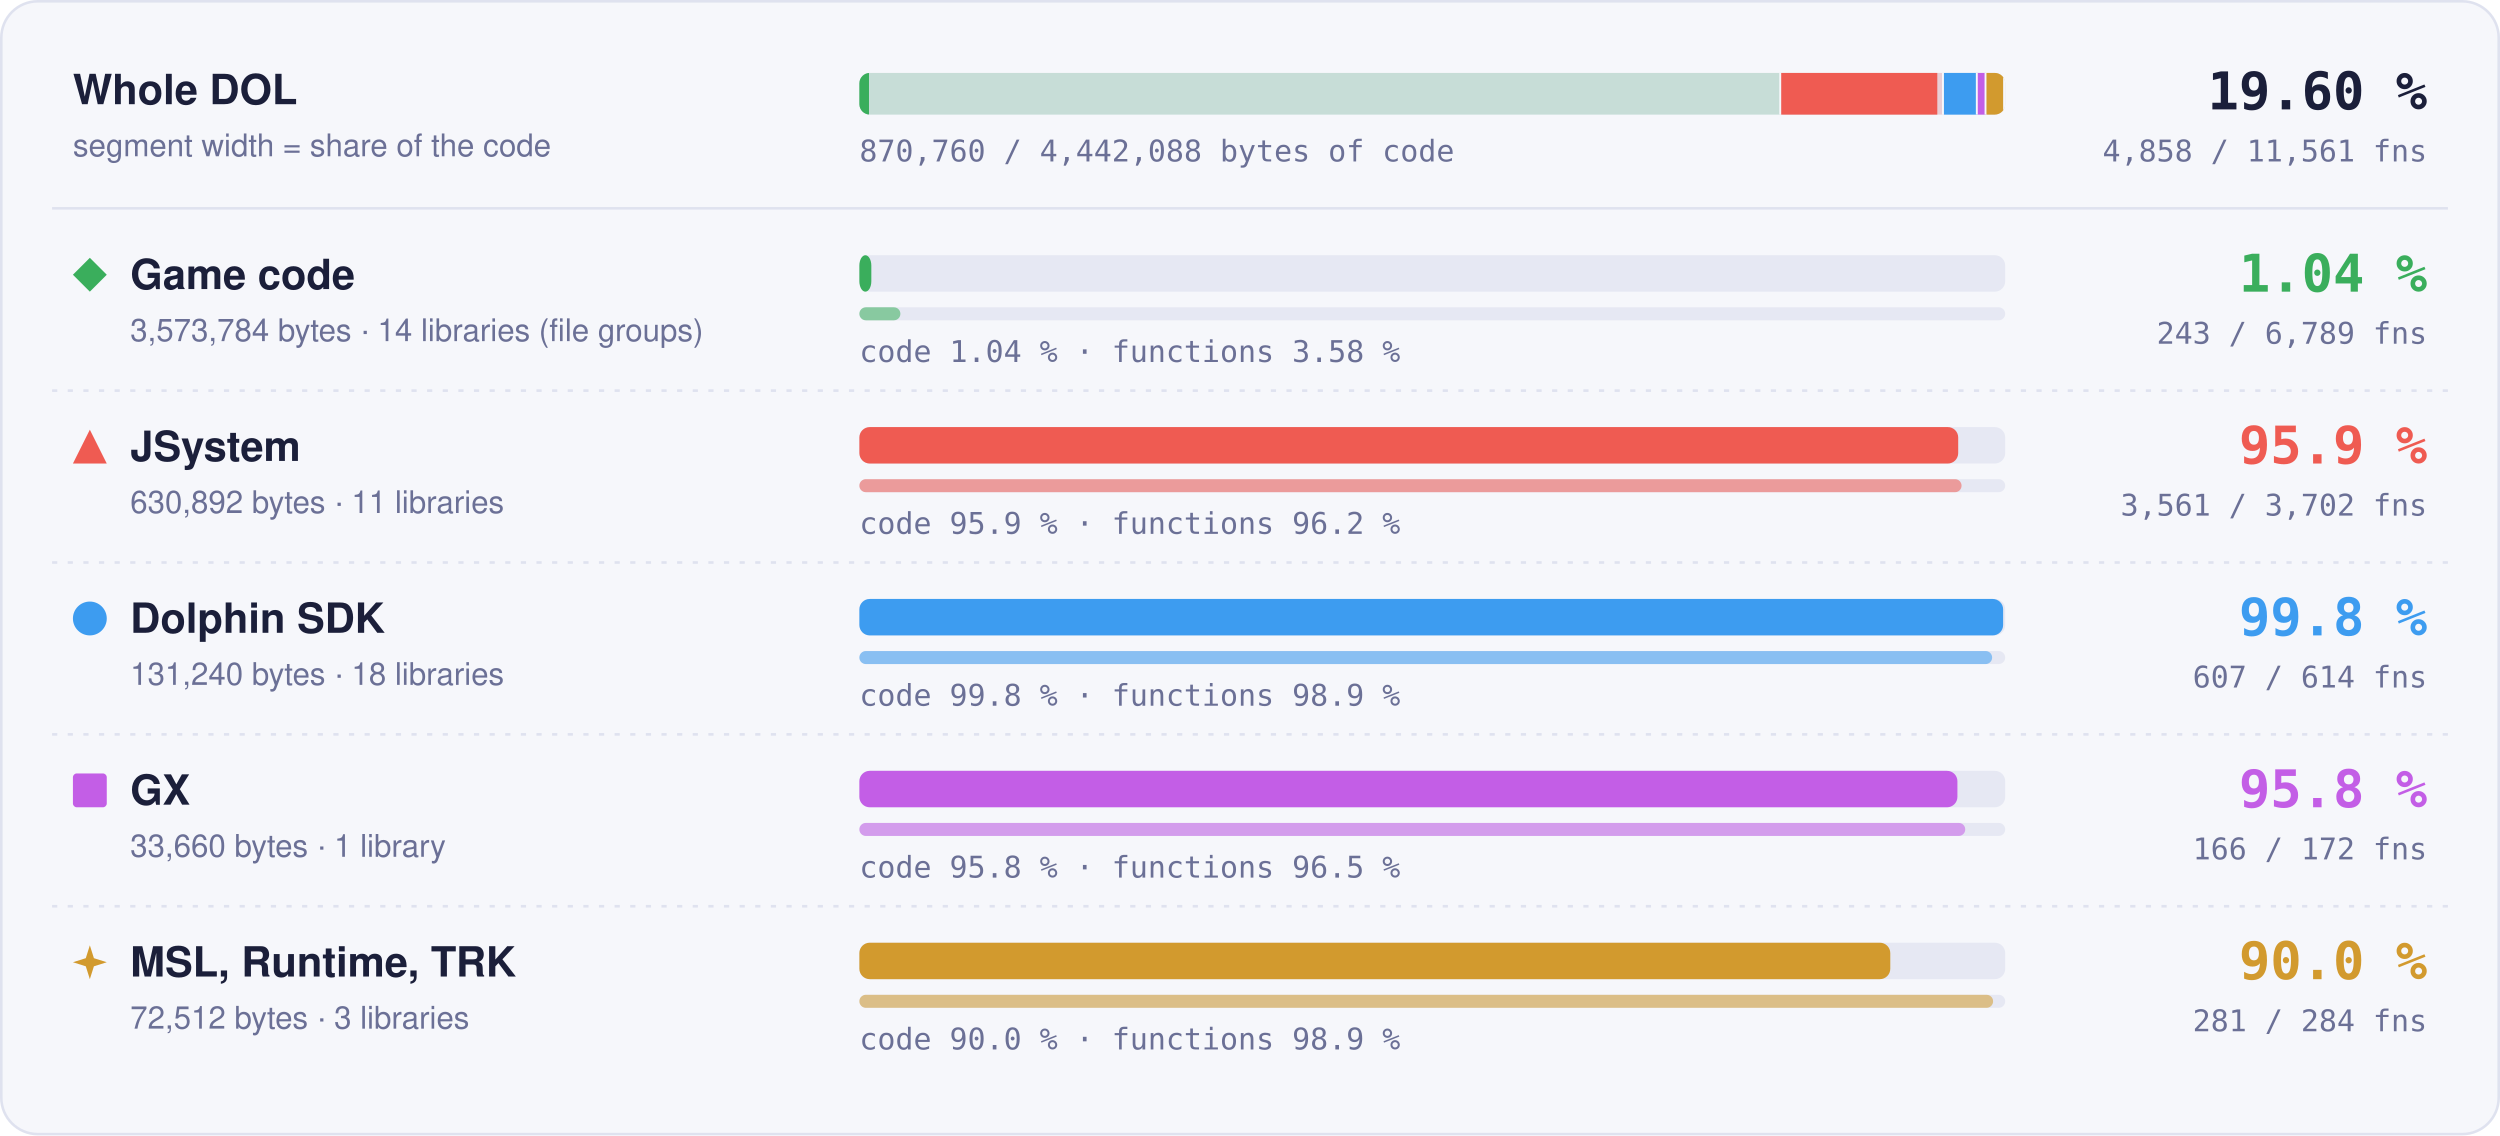
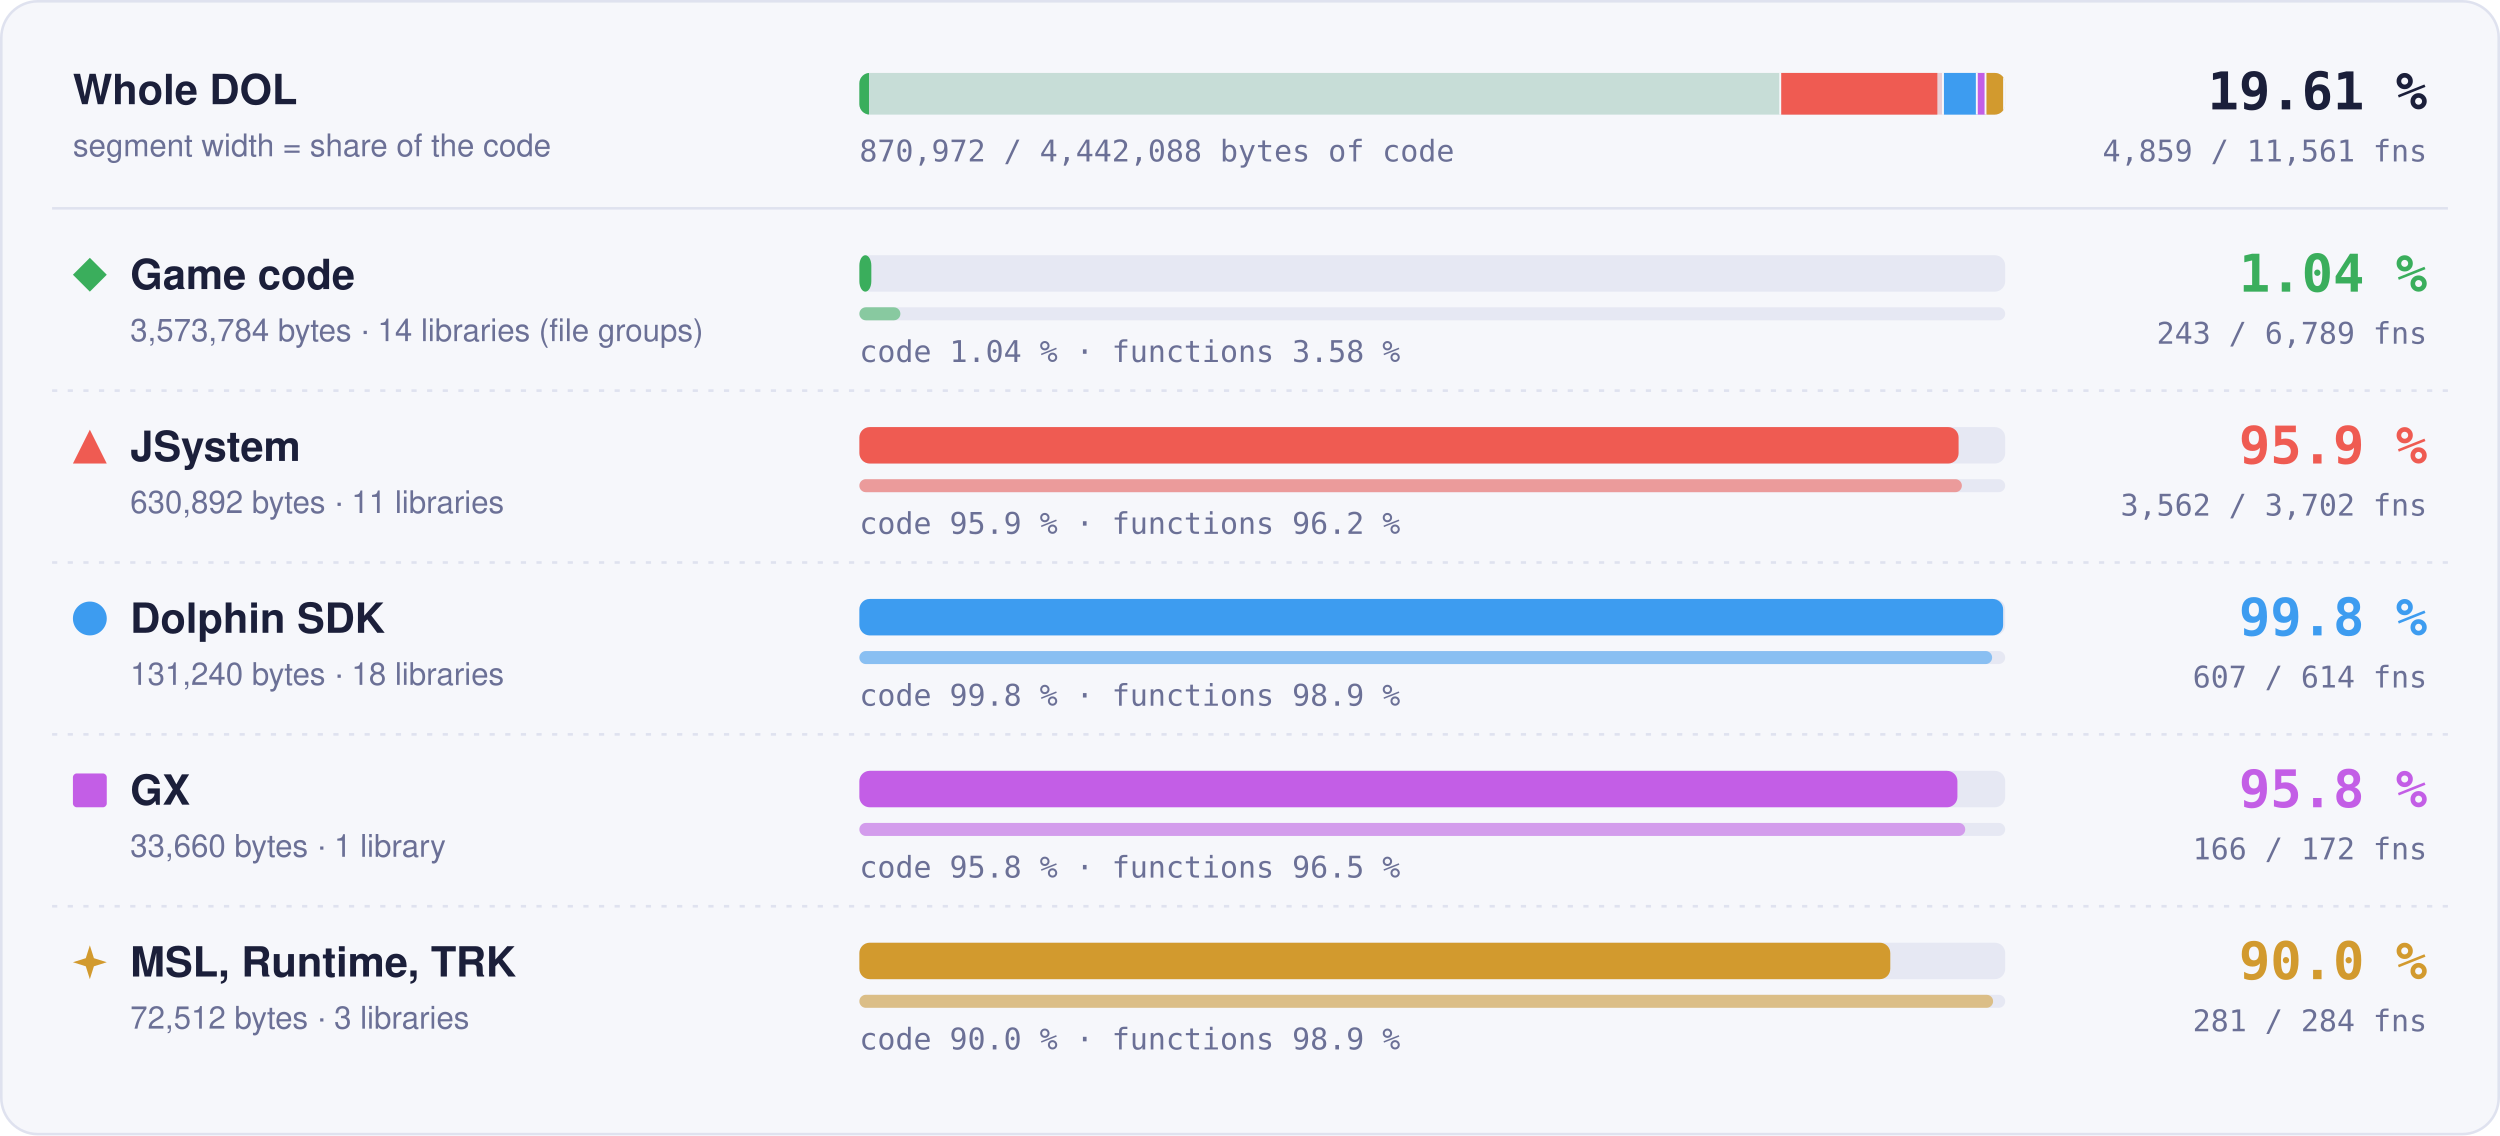
- <svg xmlns="http://www.w3.org/2000/svg" width="960" height="436" viewBox="0 0 960 436" role="img" aria-label="Matched code and functions per region: Game code 1.04 % of code, 243 of 6789 functions; JSystem 95.9 % of code, 3561 of 3702 functions; Dolphin SDK 99.8 % of code, 607 of 614 functions; GX 95.8 % of code, 166 of 172 functions; MSL, Runtime, TRK 90.0 % of code, 281 of 284 functions">
+ <svg xmlns="http://www.w3.org/2000/svg" width="960" height="436" viewBox="0 0 960 436" role="img" aria-label="Matched code and functions per region: Game code 1.04 % of code, 243 of 6789 functions; JSystem 95.9 % of code, 3562 of 3702 functions; Dolphin SDK 99.8 % of code, 607 of 614 functions; GX 95.8 % of code, 166 of 172 functions; MSL, Runtime, TRK 90.0 % of code, 281 of 284 functions">
  <style>text { font-family: -apple-system, BlinkMacSystemFont, 'Segoe UI', Helvetica, Arial, sans-serif; } .mono { font-family: ui-monospace, SFMono-Regular, 'SF Mono', Menlo, Consolas, monospace; } .grow { transform-box: fill-box; transform-origin: 0 50%; animation: grow 1.4s cubic-bezier(.2,.8,.2,1) both; } @keyframes grow { from { transform: scaleX(0); } } @media (prefers-reduced-motion: reduce) { * { animation: none !important; } }</style>
  <rect x="0.5" y="0.5" width="959" height="435" rx="14" fill="#f6f7fb" stroke="#dfe2ef" />
  <text x="28" y="40" font-size="16" font-weight="700" fill="#1b1f3a">Whole DOL</text>
  <text x="28" y="60" font-size="12" fill="#6b7096">segment width = share of the code</text>
  <rect x="330" y="28" width="440" height="16" rx="4" fill="#e6e8f3" />
  <clipPath id="wb">
    <rect x="330" y="28" width="440" height="16" rx="4" />
  </clipPath>
  <g clip-path="url(#wb)">
    <rect x="330.00" y="28" width="353.99" height="16" fill="#3aae5c" fill-opacity="0.18" />
    <rect class="grow" x="330.00" y="28" width="3.69" height="16" fill="#3aae5c" />
    <rect x="683.24" y="28" width="1.5" height="16" fill="#f6f7fb" />
    <rect x="683.99" y="28" width="62.49" height="16" fill="#ef5b52" fill-opacity="0.18" />
-     <rect class="grow" x="683.99" y="28" width="59.93" height="16" fill="#ef5b52" />
+     <rect class="grow" x="683.99" y="28" width="59.95" height="16" fill="#ef5b52" />
    <rect x="745.73" y="28" width="1.5" height="16" fill="#f6f7fb" />
    <rect x="746.48" y="28" width="13.00" height="16" fill="#3d9cf0" fill-opacity="0.18" />
    <rect class="grow" x="746.48" y="28" width="12.98" height="16" fill="#3d9cf0" />
    <rect x="758.73" y="28" width="1.5" height="16" fill="#f6f7fb" />
    <rect x="759.48" y="28" width="3.33" height="16" fill="#c35ee6" fill-opacity="0.18" />
    <rect class="grow" x="759.48" y="28" width="3.20" height="16" fill="#c35ee6" />
    <rect x="762.07" y="28" width="1.5" height="16" fill="#f6f7fb" />
    <rect x="762.82" y="28" width="7.18" height="16" fill="#d29a2e" fill-opacity="0.18" />
    <rect class="grow" x="762.82" y="28" width="6.46" height="16" fill="#d29a2e" />
    <rect x="769.25" y="28" width="1.5" height="16" fill="#f6f7fb" />
  </g>
-   <text x="932" y="42" text-anchor="end" class="mono" font-size="20" font-weight="700" fill="#1b1f3a">19.60 %</text>
-   <text x="932" y="62" text-anchor="end" class="mono" font-size="11.5" fill="#6b7096">4,858 / 11,561 fns</text>
-   <text x="330" y="62" class="mono" font-size="11.5" fill="#6b7096">870,760 / 4,442,088 bytes of code</text>
+   <text x="932" y="42" text-anchor="end" class="mono" font-size="20" font-weight="700" fill="#1b1f3a">19.61 %</text>
+   <text x="932" y="62" text-anchor="end" class="mono" font-size="11.5" fill="#6b7096">4,859 / 11,561 fns</text>
+   <text x="330" y="62" class="mono" font-size="11.5" fill="#6b7096">870,972 / 4,442,088 bytes of code</text>
  <line x1="20" x2="940" y1="80" y2="80" stroke="#dfe2ef" />
  <g fill="#3aae5c">
    <path d="M34.5 99L41 105.5L34.5 112L28 105.5Z" />
  </g>
  <text x="50" y="111" font-size="16" font-weight="700" fill="#1b1f3a">Game code</text>
  <text x="50" y="131" font-size="12" fill="#6b7096">3,573,784 bytes · 14 libraries (file groups)</text>
  <rect x="330" y="98" width="440" height="14" rx="4" fill="#e6e8f3" />
  <rect class="grow" style="animation-delay:0.0s" x="330" y="98" width="4.59" height="14" rx="4" fill="#3aae5c" />
  <rect x="330" y="118" width="440" height="5" rx="2.5" fill="#e6e8f3" />
  <rect class="grow" style="animation-delay:0.2s" x="330" y="118" width="15.75" height="5" rx="2.5" fill="#3aae5c" fill-opacity="0.55" />
  <text x="330" y="139" class="mono" font-size="11.5" fill="#6b7096">code 1.04 % · functions 3.58 %</text>
  <text x="932" y="112" text-anchor="end" class="mono" font-size="20" font-weight="700" fill="#3aae5c">1.04 %</text>
  <text x="932" y="132" text-anchor="end" class="mono" font-size="11.5" fill="#6b7096">243 / 6,789 fns</text>
  <line x1="20" x2="940" y1="150" y2="150" stroke="#dfe2ef" stroke-dasharray="2 4" />
  <g fill="#ef5b52">
    <path d="M34.5 165L41 178L28 178Z" />
  </g>
  <text x="50" y="177" font-size="16" font-weight="700" fill="#1b1f3a">JSystem</text>
  <text x="50" y="197" font-size="12" fill="#6b7096">630,892 bytes · 11 libraries</text>
  <rect x="330" y="164" width="440" height="14" rx="4" fill="#e6e8f3" />
-   <rect class="grow" style="animation-delay:0.1s" x="330" y="164" width="421.95" height="14" rx="4" fill="#ef5b52" />
+   <rect class="grow" style="animation-delay:0.1s" x="330" y="164" width="422.10" height="14" rx="4" fill="#ef5b52" />
  <rect x="330" y="184" width="440" height="5" rx="2.5" fill="#e6e8f3" />
-   <rect class="grow" style="animation-delay:0.3s" x="330" y="184" width="423.24" height="5" rx="2.5" fill="#ef5b52" fill-opacity="0.55" />
+   <rect class="grow" style="animation-delay:0.3s" x="330" y="184" width="423.36" height="5" rx="2.5" fill="#ef5b52" fill-opacity="0.55" />
  <text x="330" y="205" class="mono" font-size="11.5" fill="#6b7096">code 95.9 % · functions 96.2 %</text>
  <text x="932" y="178" text-anchor="end" class="mono" font-size="20" font-weight="700" fill="#ef5b52">95.9 %</text>
-   <text x="932" y="198" text-anchor="end" class="mono" font-size="11.5" fill="#6b7096">3,561 / 3,702 fns</text>
+   <text x="932" y="198" text-anchor="end" class="mono" font-size="11.5" fill="#6b7096">3,562 / 3,702 fns</text>
  <line x1="20" x2="940" y1="216" y2="216" stroke="#dfe2ef" stroke-dasharray="2 4" />
  <g fill="#3d9cf0">
    <circle cx="34.5" cy="237.5" r="6.5" />
  </g>
  <text x="50" y="243" font-size="16" font-weight="700" fill="#1b1f3a">Dolphin SDK</text>
  <text x="50" y="263" font-size="12" fill="#6b7096">131,240 bytes · 18 libraries</text>
  <rect x="330" y="230" width="440" height="14" rx="4" fill="#e6e8f3" />
  <rect class="grow" style="animation-delay:0.2s" x="330" y="230" width="439.20" height="14" rx="4" fill="#3d9cf0" />
  <rect x="330" y="250" width="440" height="5" rx="2.5" fill="#e6e8f3" />
  <rect class="grow" style="animation-delay:0.4s" x="330" y="250" width="434.98" height="5" rx="2.5" fill="#3d9cf0" fill-opacity="0.55" />
  <text x="330" y="271" class="mono" font-size="11.5" fill="#6b7096">code 99.8 % · functions 98.9 %</text>
  <text x="932" y="244" text-anchor="end" class="mono" font-size="20" font-weight="700" fill="#3d9cf0">99.8 %</text>
  <text x="932" y="264" text-anchor="end" class="mono" font-size="11.5" fill="#6b7096">607 / 614 fns</text>
  <line x1="20" x2="940" y1="282" y2="282" stroke="#dfe2ef" stroke-dasharray="2 4" />
  <g fill="#c35ee6">
    <rect x="28" y="297" width="13" height="13" rx="1.5" />
  </g>
  <text x="50" y="309" font-size="16" font-weight="700" fill="#1b1f3a">GX</text>
  <text x="50" y="329" font-size="12" fill="#6b7096">33,660 bytes · 1 library</text>
  <rect x="330" y="296" width="440" height="14" rx="4" fill="#e6e8f3" />
  <rect class="grow" style="animation-delay:0.3s" x="330" y="296" width="421.65" height="14" rx="4" fill="#c35ee6" />
  <rect x="330" y="316" width="440" height="5" rx="2.5" fill="#e6e8f3" />
  <rect class="grow" style="animation-delay:0.5s" x="330" y="316" width="424.65" height="5" rx="2.5" fill="#c35ee6" fill-opacity="0.55" />
  <text x="330" y="337" class="mono" font-size="11.5" fill="#6b7096">code 95.8 % · functions 96.5 %</text>
  <text x="932" y="310" text-anchor="end" class="mono" font-size="20" font-weight="700" fill="#c35ee6">95.8 %</text>
  <text x="932" y="330" text-anchor="end" class="mono" font-size="11.5" fill="#6b7096">166 / 172 fns</text>
  <line x1="20" x2="940" y1="348" y2="348" stroke="#dfe2ef" stroke-dasharray="2 4" />
  <g fill="#d29a2e">
    <path d="M34.5 363L36.06 367.94L41 369.5L36.06 371.06L34.5 376L32.94 371.06L28 369.5L32.94 367.94Z" />
  </g>
  <text x="50" y="375" font-size="16" font-weight="700" fill="#1b1f3a">MSL, Runtime, TRK</text>
  <text x="50" y="395" font-size="12" fill="#6b7096">72,512 bytes · 3 libraries</text>
  <rect x="330" y="362" width="440" height="14" rx="4" fill="#e6e8f3" />
  <rect class="grow" style="animation-delay:0.4s" x="330" y="362" width="395.87" height="14" rx="4" fill="#d29a2e" />
  <rect x="330" y="382" width="440" height="5" rx="2.5" fill="#e6e8f3" />
  <rect class="grow" style="animation-delay:0.6s" x="330" y="382" width="435.35" height="5" rx="2.5" fill="#d29a2e" fill-opacity="0.55" />
  <text x="330" y="403" class="mono" font-size="11.5" fill="#6b7096">code 90.0 % · functions 98.9 %</text>
  <text x="932" y="376" text-anchor="end" class="mono" font-size="20" font-weight="700" fill="#d29a2e">90.0 %</text>
  <text x="932" y="396" text-anchor="end" class="mono" font-size="11.5" fill="#6b7096">281 / 284 fns</text>
</svg>
